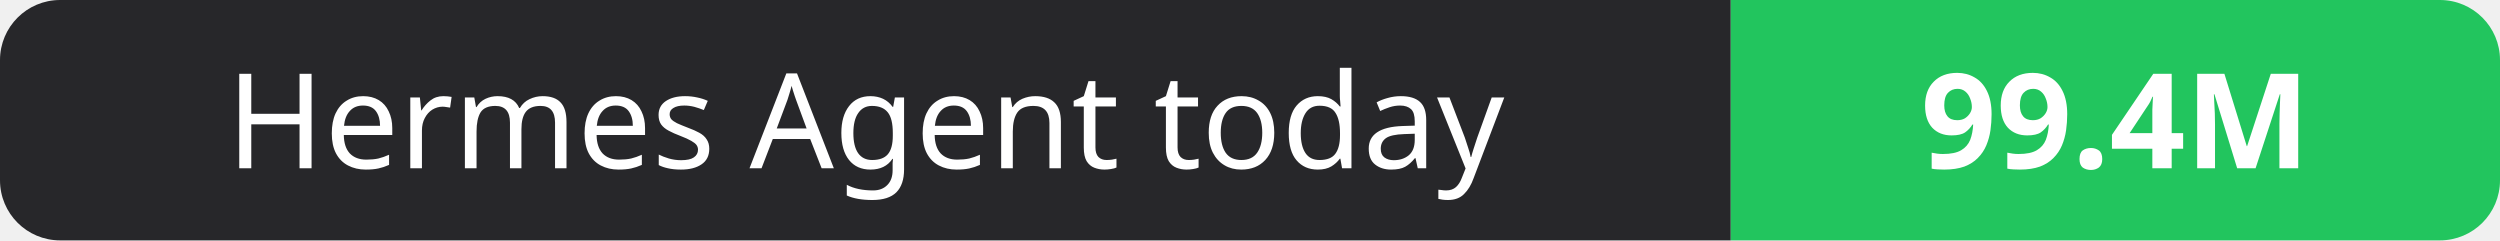
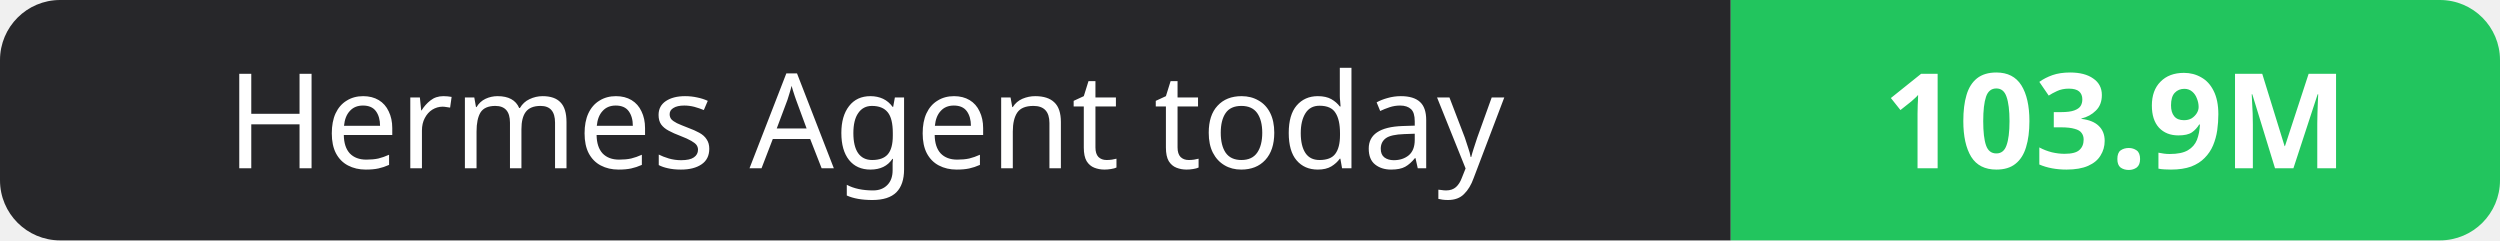
- <svg xmlns="http://www.w3.org/2000/svg" width="208" height="20" role="img" aria-label="Hermes Agent today: 99.4M">
+ <svg xmlns="http://www.w3.org/2000/svg" width="208" height="20" role="img" aria-label="Hermes Agent today: 103.9M">
  <clipPath id="r">
    <rect width="208" height="20" rx="5" fill="#fff" />
  </clipPath>
  <g clip-path="url(#r)">
    <rect width="144" height="20" fill="#27272a" />
    <rect x="144" width="64" height="20" fill="#22c55e" />
  </g>
  <g fill="#fff" text-anchor="middle" font-family="Verdana,Geneva,sans-serif" font-size="11">
    <text x="72.0" y="14">Hermes Agent today</text>
-     <text x="176.0" y="14" font-weight="700">99.4M</text>
+     <text x="176.0" y="14" font-weight="700">103.9M</text>
  </g>
</svg>
